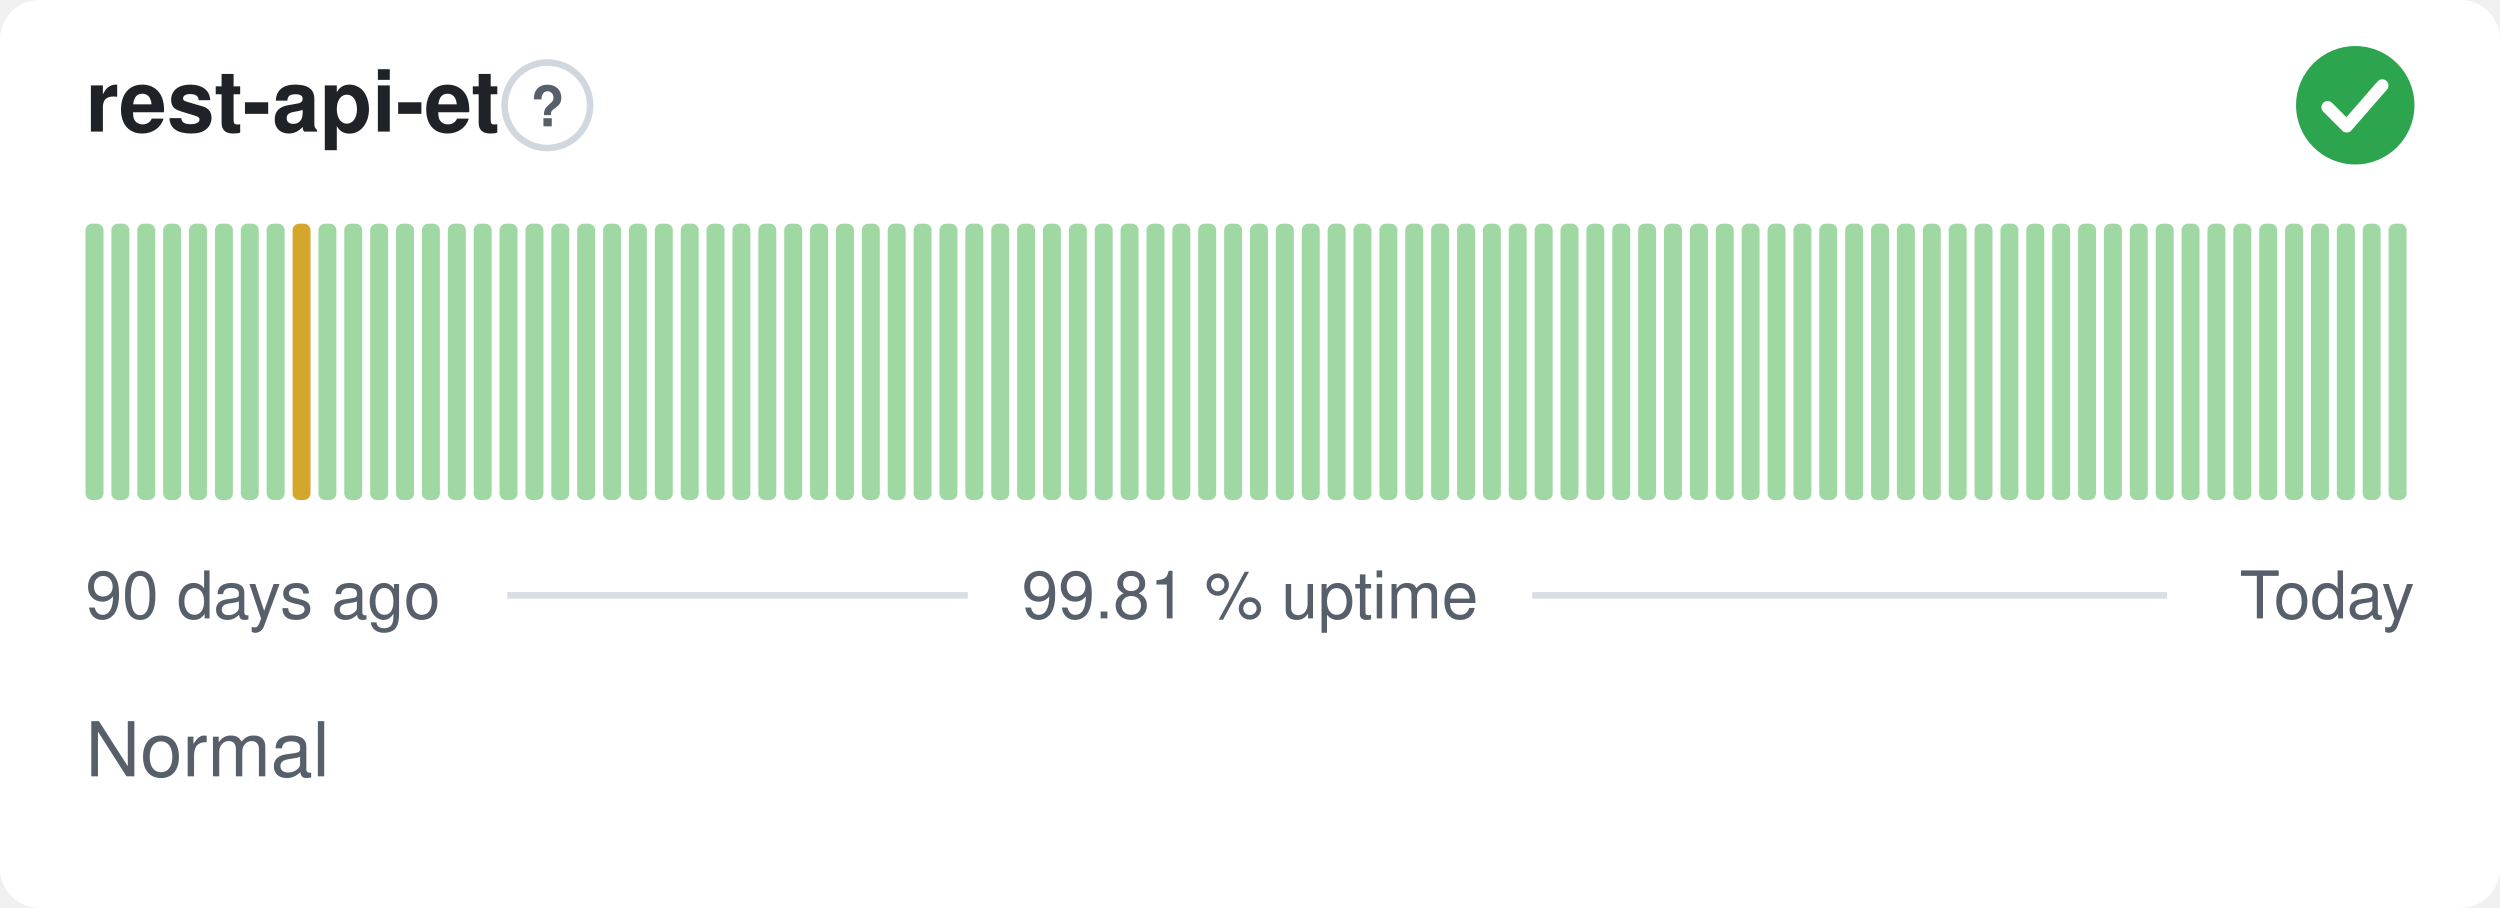
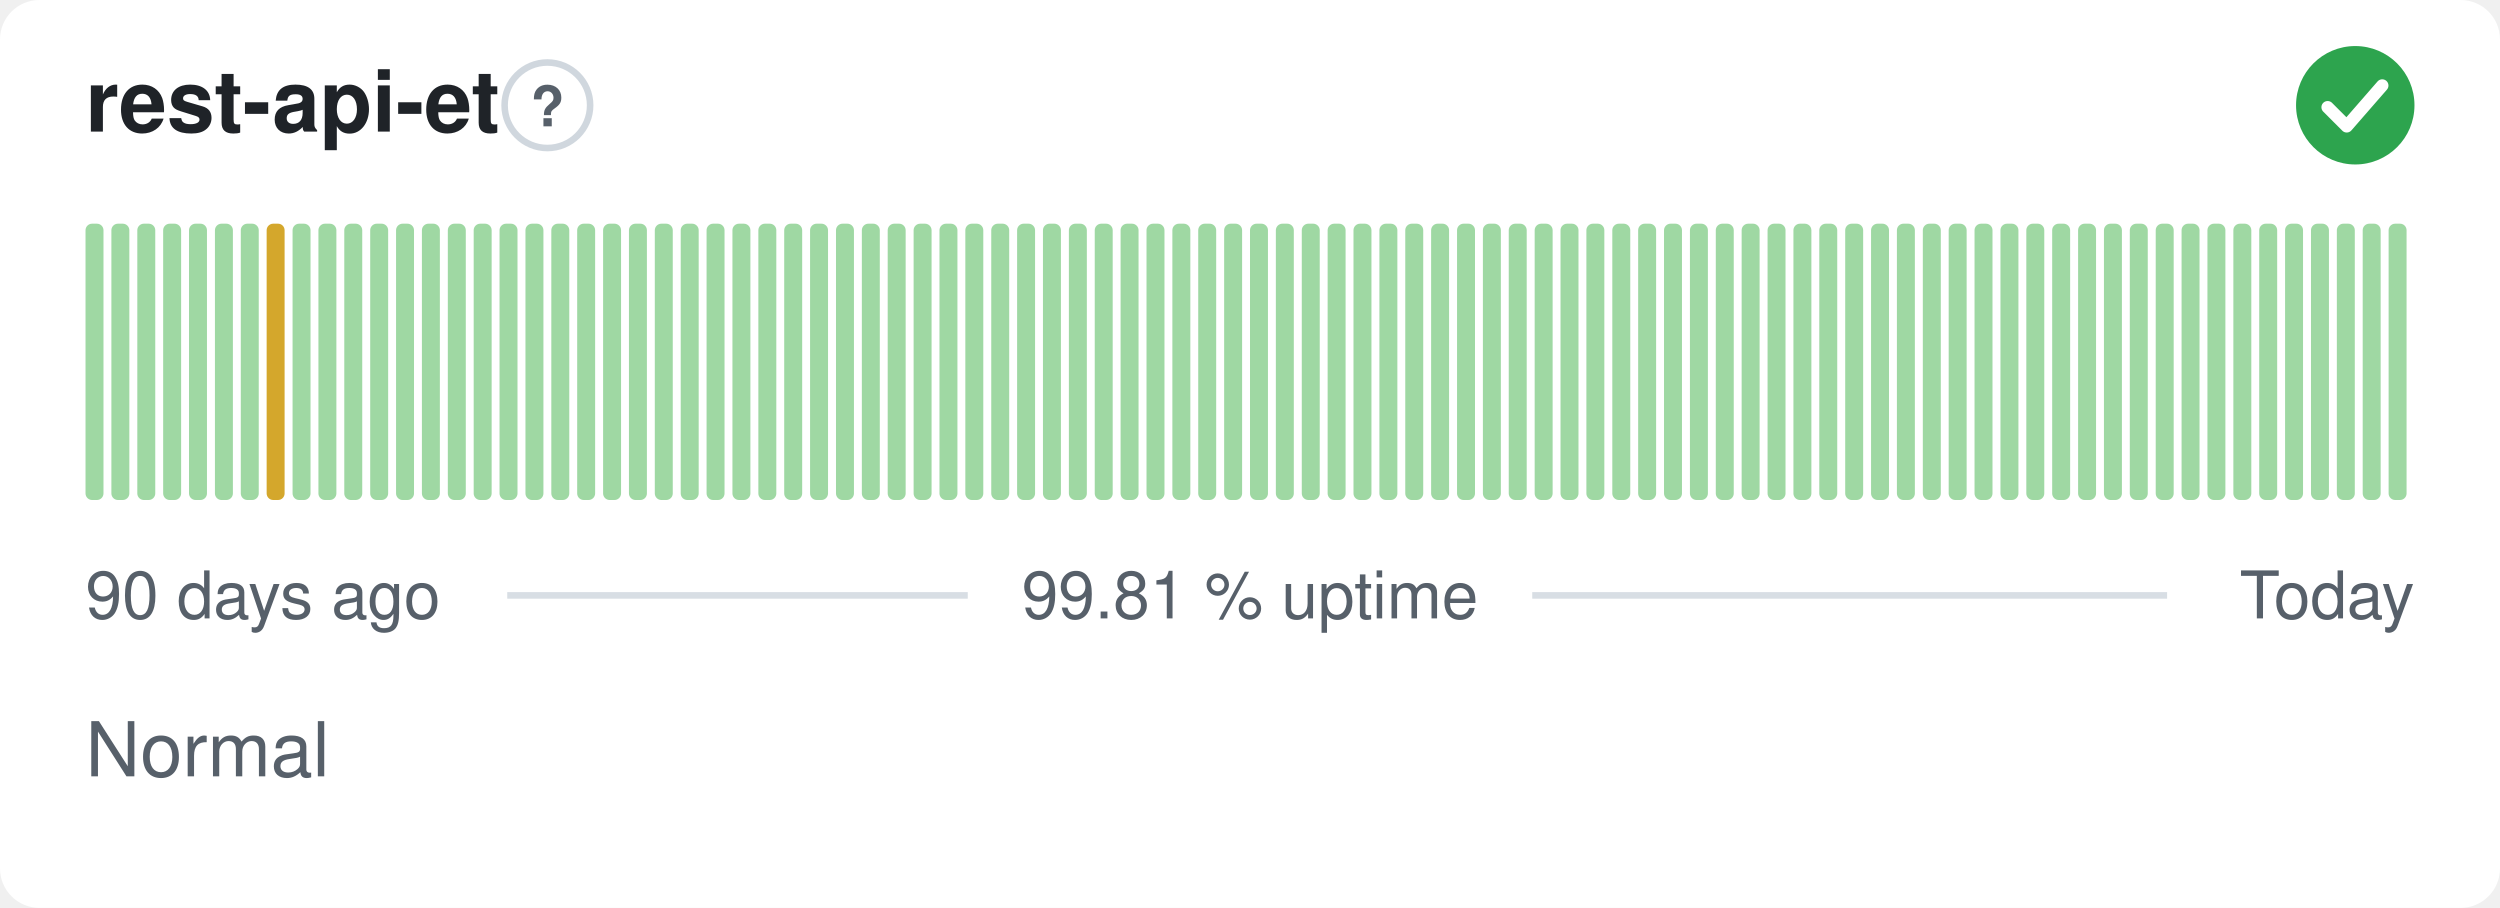
<svg xmlns="http://www.w3.org/2000/svg" width="380" height="138" viewBox="0 0 380 138" role="img" aria-label="rest-api-et: Normal, 99.81 % uptime over the last 90 days" font-family="-apple-system,BlinkMacSystemFont,'Segoe UI',Helvetica,Arial,sans-serif">
  <style>
    @media (prefers-color-scheme: dark) {
      .bg { fill: #0d1117 }
      .title { fill: #e6edf3 }
      .muted { fill: #8b949e }
      .hint { stroke: #30363d }
      .rule { stroke: #30363d }
      .nodata { fill: #21262d }
    }
  </style>
  <rect class="bg" width="380" height="138" rx="6" fill="#ffffff" />
  <text class="title" x="13" y="20" font-size="13" font-weight="600" fill="#1f2328">rest-api-et</text>
  <circle class="hint" cx="83.2" cy="16" r="6.5" fill="none" stroke="#d0d7de" stroke-width="1" />
  <text class="muted" x="83.2" y="19.2" text-anchor="middle" font-size="8.5" font-weight="700" fill="#57606a">?</text>
  <circle cx="358" cy="16" r="9" fill="#2da44e" />
  <path d="M353.80 16.30l2.90 2.90 5.40 -6.20" fill="none" stroke="#fff" stroke-width="1.89" stroke-linecap="round" stroke-linejoin="round" />
  <rect x="13.00" y="34.00" width="2.73" height="42.00" rx="1" fill="#9fd8a3" />
  <rect x="16.93" y="34.00" width="2.73" height="42.00" rx="1" fill="#9fd8a3" />
  <rect x="20.87" y="34.00" width="2.73" height="42.00" rx="1" fill="#9fd8a3" />
  <rect x="24.80" y="34.00" width="2.73" height="42.00" rx="1" fill="#9fd8a3" />
  <rect x="28.73" y="34.00" width="2.73" height="42.00" rx="1" fill="#9fd8a3" />
  <rect x="32.67" y="34.00" width="2.73" height="42.00" rx="1" fill="#9fd8a3" />
  <rect x="36.60" y="34.00" width="2.73" height="42.00" rx="1" fill="#9fd8a3" />
-   <rect x="40.53" y="34.00" width="2.73" height="42.00" rx="1" fill="#9fd8a3" />
-   <rect x="44.47" y="34.00" width="2.73" height="42.00" rx="1" fill="#d4a72c" />
+   <rect x="40.53" y="34.00" width="2.73" height="42.00" rx="1" fill="#d4a72c" />
+   <rect x="44.47" y="34.00" width="2.73" height="42.00" rx="1" fill="#9fd8a3" />
  <rect x="48.40" y="34.00" width="2.73" height="42.00" rx="1" fill="#9fd8a3" />
  <rect x="52.33" y="34.00" width="2.73" height="42.00" rx="1" fill="#9fd8a3" />
  <rect x="56.27" y="34.00" width="2.73" height="42.00" rx="1" fill="#9fd8a3" />
  <rect x="60.20" y="34.00" width="2.73" height="42.00" rx="1" fill="#9fd8a3" />
  <rect x="64.13" y="34.00" width="2.73" height="42.00" rx="1" fill="#9fd8a3" />
  <rect x="68.07" y="34.00" width="2.73" height="42.00" rx="1" fill="#9fd8a3" />
  <rect x="72.00" y="34.00" width="2.73" height="42.00" rx="1" fill="#9fd8a3" />
  <rect x="75.93" y="34.00" width="2.73" height="42.00" rx="1" fill="#9fd8a3" />
  <rect x="79.87" y="34.00" width="2.73" height="42.00" rx="1" fill="#9fd8a3" />
  <rect x="83.80" y="34.00" width="2.73" height="42.00" rx="1" fill="#9fd8a3" />
  <rect x="87.73" y="34.00" width="2.73" height="42.00" rx="1" fill="#9fd8a3" />
  <rect x="91.67" y="34.00" width="2.73" height="42.00" rx="1" fill="#9fd8a3" />
  <rect x="95.60" y="34.00" width="2.73" height="42.00" rx="1" fill="#9fd8a3" />
  <rect x="99.53" y="34.00" width="2.73" height="42.00" rx="1" fill="#9fd8a3" />
  <rect x="103.47" y="34.00" width="2.73" height="42.00" rx="1" fill="#9fd8a3" />
  <rect x="107.40" y="34.00" width="2.73" height="42.00" rx="1" fill="#9fd8a3" />
  <rect x="111.33" y="34.00" width="2.73" height="42.00" rx="1" fill="#9fd8a3" />
  <rect x="115.27" y="34.00" width="2.73" height="42.00" rx="1" fill="#9fd8a3" />
  <rect x="119.20" y="34.00" width="2.73" height="42.00" rx="1" fill="#9fd8a3" />
  <rect x="123.13" y="34.00" width="2.73" height="42.00" rx="1" fill="#9fd8a3" />
  <rect x="127.07" y="34.00" width="2.73" height="42.00" rx="1" fill="#9fd8a3" />
  <rect x="131.00" y="34.00" width="2.73" height="42.00" rx="1" fill="#9fd8a3" />
  <rect x="134.93" y="34.00" width="2.73" height="42.00" rx="1" fill="#9fd8a3" />
  <rect x="138.87" y="34.00" width="2.73" height="42.00" rx="1" fill="#9fd8a3" />
  <rect x="142.80" y="34.00" width="2.73" height="42.00" rx="1" fill="#9fd8a3" />
  <rect x="146.73" y="34.00" width="2.73" height="42.00" rx="1" fill="#9fd8a3" />
  <rect x="150.67" y="34.00" width="2.73" height="42.00" rx="1" fill="#9fd8a3" />
  <rect x="154.60" y="34.00" width="2.73" height="42.00" rx="1" fill="#9fd8a3" />
  <rect x="158.53" y="34.00" width="2.73" height="42.00" rx="1" fill="#9fd8a3" />
  <rect x="162.47" y="34.00" width="2.73" height="42.00" rx="1" fill="#9fd8a3" />
  <rect x="166.40" y="34.00" width="2.73" height="42.00" rx="1" fill="#9fd8a3" />
  <rect x="170.33" y="34.00" width="2.73" height="42.00" rx="1" fill="#9fd8a3" />
  <rect x="174.27" y="34.00" width="2.73" height="42.00" rx="1" fill="#9fd8a3" />
  <rect x="178.20" y="34.00" width="2.73" height="42.00" rx="1" fill="#9fd8a3" />
  <rect x="182.13" y="34.00" width="2.73" height="42.00" rx="1" fill="#9fd8a3" />
  <rect x="186.07" y="34.00" width="2.73" height="42.00" rx="1" fill="#9fd8a3" />
  <rect x="190.00" y="34.00" width="2.73" height="42.00" rx="1" fill="#9fd8a3" />
  <rect x="193.93" y="34.00" width="2.73" height="42.00" rx="1" fill="#9fd8a3" />
  <rect x="197.87" y="34.00" width="2.73" height="42.00" rx="1" fill="#9fd8a3" />
  <rect x="201.80" y="34.00" width="2.73" height="42.00" rx="1" fill="#9fd8a3" />
  <rect x="205.73" y="34.00" width="2.73" height="42.00" rx="1" fill="#9fd8a3" />
  <rect x="209.67" y="34.00" width="2.73" height="42.00" rx="1" fill="#9fd8a3" />
  <rect x="213.60" y="34.00" width="2.73" height="42.00" rx="1" fill="#9fd8a3" />
  <rect x="217.53" y="34.00" width="2.73" height="42.00" rx="1" fill="#9fd8a3" />
  <rect x="221.47" y="34.00" width="2.73" height="42.00" rx="1" fill="#9fd8a3" />
  <rect x="225.40" y="34.00" width="2.73" height="42.00" rx="1" fill="#9fd8a3" />
  <rect x="229.33" y="34.00" width="2.73" height="42.00" rx="1" fill="#9fd8a3" />
  <rect x="233.27" y="34.00" width="2.73" height="42.00" rx="1" fill="#9fd8a3" />
  <rect x="237.20" y="34.00" width="2.73" height="42.00" rx="1" fill="#9fd8a3" />
  <rect x="241.13" y="34.00" width="2.73" height="42.00" rx="1" fill="#9fd8a3" />
  <rect x="245.07" y="34.00" width="2.73" height="42.00" rx="1" fill="#9fd8a3" />
  <rect x="249.00" y="34.00" width="2.73" height="42.00" rx="1" fill="#9fd8a3" />
  <rect x="252.93" y="34.00" width="2.73" height="42.00" rx="1" fill="#9fd8a3" />
  <rect x="256.87" y="34.00" width="2.73" height="42.00" rx="1" fill="#9fd8a3" />
  <rect x="260.80" y="34.00" width="2.73" height="42.00" rx="1" fill="#9fd8a3" />
  <rect x="264.73" y="34.00" width="2.73" height="42.00" rx="1" fill="#9fd8a3" />
  <rect x="268.67" y="34.00" width="2.73" height="42.00" rx="1" fill="#9fd8a3" />
  <rect x="272.60" y="34.00" width="2.73" height="42.00" rx="1" fill="#9fd8a3" />
  <rect x="276.53" y="34.00" width="2.73" height="42.00" rx="1" fill="#9fd8a3" />
  <rect x="280.47" y="34.00" width="2.73" height="42.00" rx="1" fill="#9fd8a3" />
  <rect x="284.40" y="34.00" width="2.73" height="42.00" rx="1" fill="#9fd8a3" />
  <rect x="288.33" y="34.00" width="2.73" height="42.00" rx="1" fill="#9fd8a3" />
  <rect x="292.27" y="34.00" width="2.73" height="42.00" rx="1" fill="#9fd8a3" />
  <rect x="296.20" y="34.00" width="2.73" height="42.00" rx="1" fill="#9fd8a3" />
  <rect x="300.13" y="34.00" width="2.73" height="42.00" rx="1" fill="#9fd8a3" />
  <rect x="304.07" y="34.00" width="2.73" height="42.00" rx="1" fill="#9fd8a3" />
  <rect x="308.00" y="34.00" width="2.73" height="42.00" rx="1" fill="#9fd8a3" />
  <rect x="311.93" y="34.00" width="2.73" height="42.00" rx="1" fill="#9fd8a3" />
  <rect x="315.87" y="34.00" width="2.73" height="42.00" rx="1" fill="#9fd8a3" />
  <rect x="319.80" y="34.00" width="2.73" height="42.00" rx="1" fill="#9fd8a3" />
  <rect x="323.73" y="34.00" width="2.73" height="42.00" rx="1" fill="#9fd8a3" />
  <rect x="327.67" y="34.00" width="2.73" height="42.00" rx="1" fill="#9fd8a3" />
  <rect x="331.60" y="34.00" width="2.73" height="42.00" rx="1" fill="#9fd8a3" />
  <rect x="335.53" y="34.00" width="2.73" height="42.00" rx="1" fill="#9fd8a3" />
  <rect x="339.47" y="34.00" width="2.73" height="42.00" rx="1" fill="#9fd8a3" />
  <rect x="343.40" y="34.00" width="2.73" height="42.00" rx="1" fill="#9fd8a3" />
  <rect x="347.33" y="34.00" width="2.73" height="42.00" rx="1" fill="#9fd8a3" />
  <rect x="351.27" y="34.00" width="2.73" height="42.00" rx="1" fill="#9fd8a3" />
  <rect x="355.20" y="34.00" width="2.73" height="42.00" rx="1" fill="#9fd8a3" />
  <rect x="359.13" y="34.00" width="2.73" height="42.00" rx="1" fill="#9fd8a3" />
  <rect x="363.07" y="34.00" width="2.73" height="42.00" rx="1" fill="#9fd8a3" />
  <text class="muted" x="13" y="94" font-size="10" fill="#57606a">90 days ago</text>
  <text class="muted" x="190" y="94" text-anchor="middle" font-size="10" fill="#57606a">99.81 % uptime</text>
  <text class="muted" x="367" y="94" text-anchor="end" font-size="10" fill="#57606a">Today</text>
  <line class="rule" x1="77.1" y1="90.5" x2="147.1" y2="90.5" stroke="#d8dee4" stroke-width="1" />
  <line class="rule" x1="232.9" y1="90.5" x2="329.4" y2="90.5" stroke="#d8dee4" stroke-width="1" />
  <text class="muted" x="13" y="118" font-size="11.5" fill="#57606a">Normal</text>
</svg>
